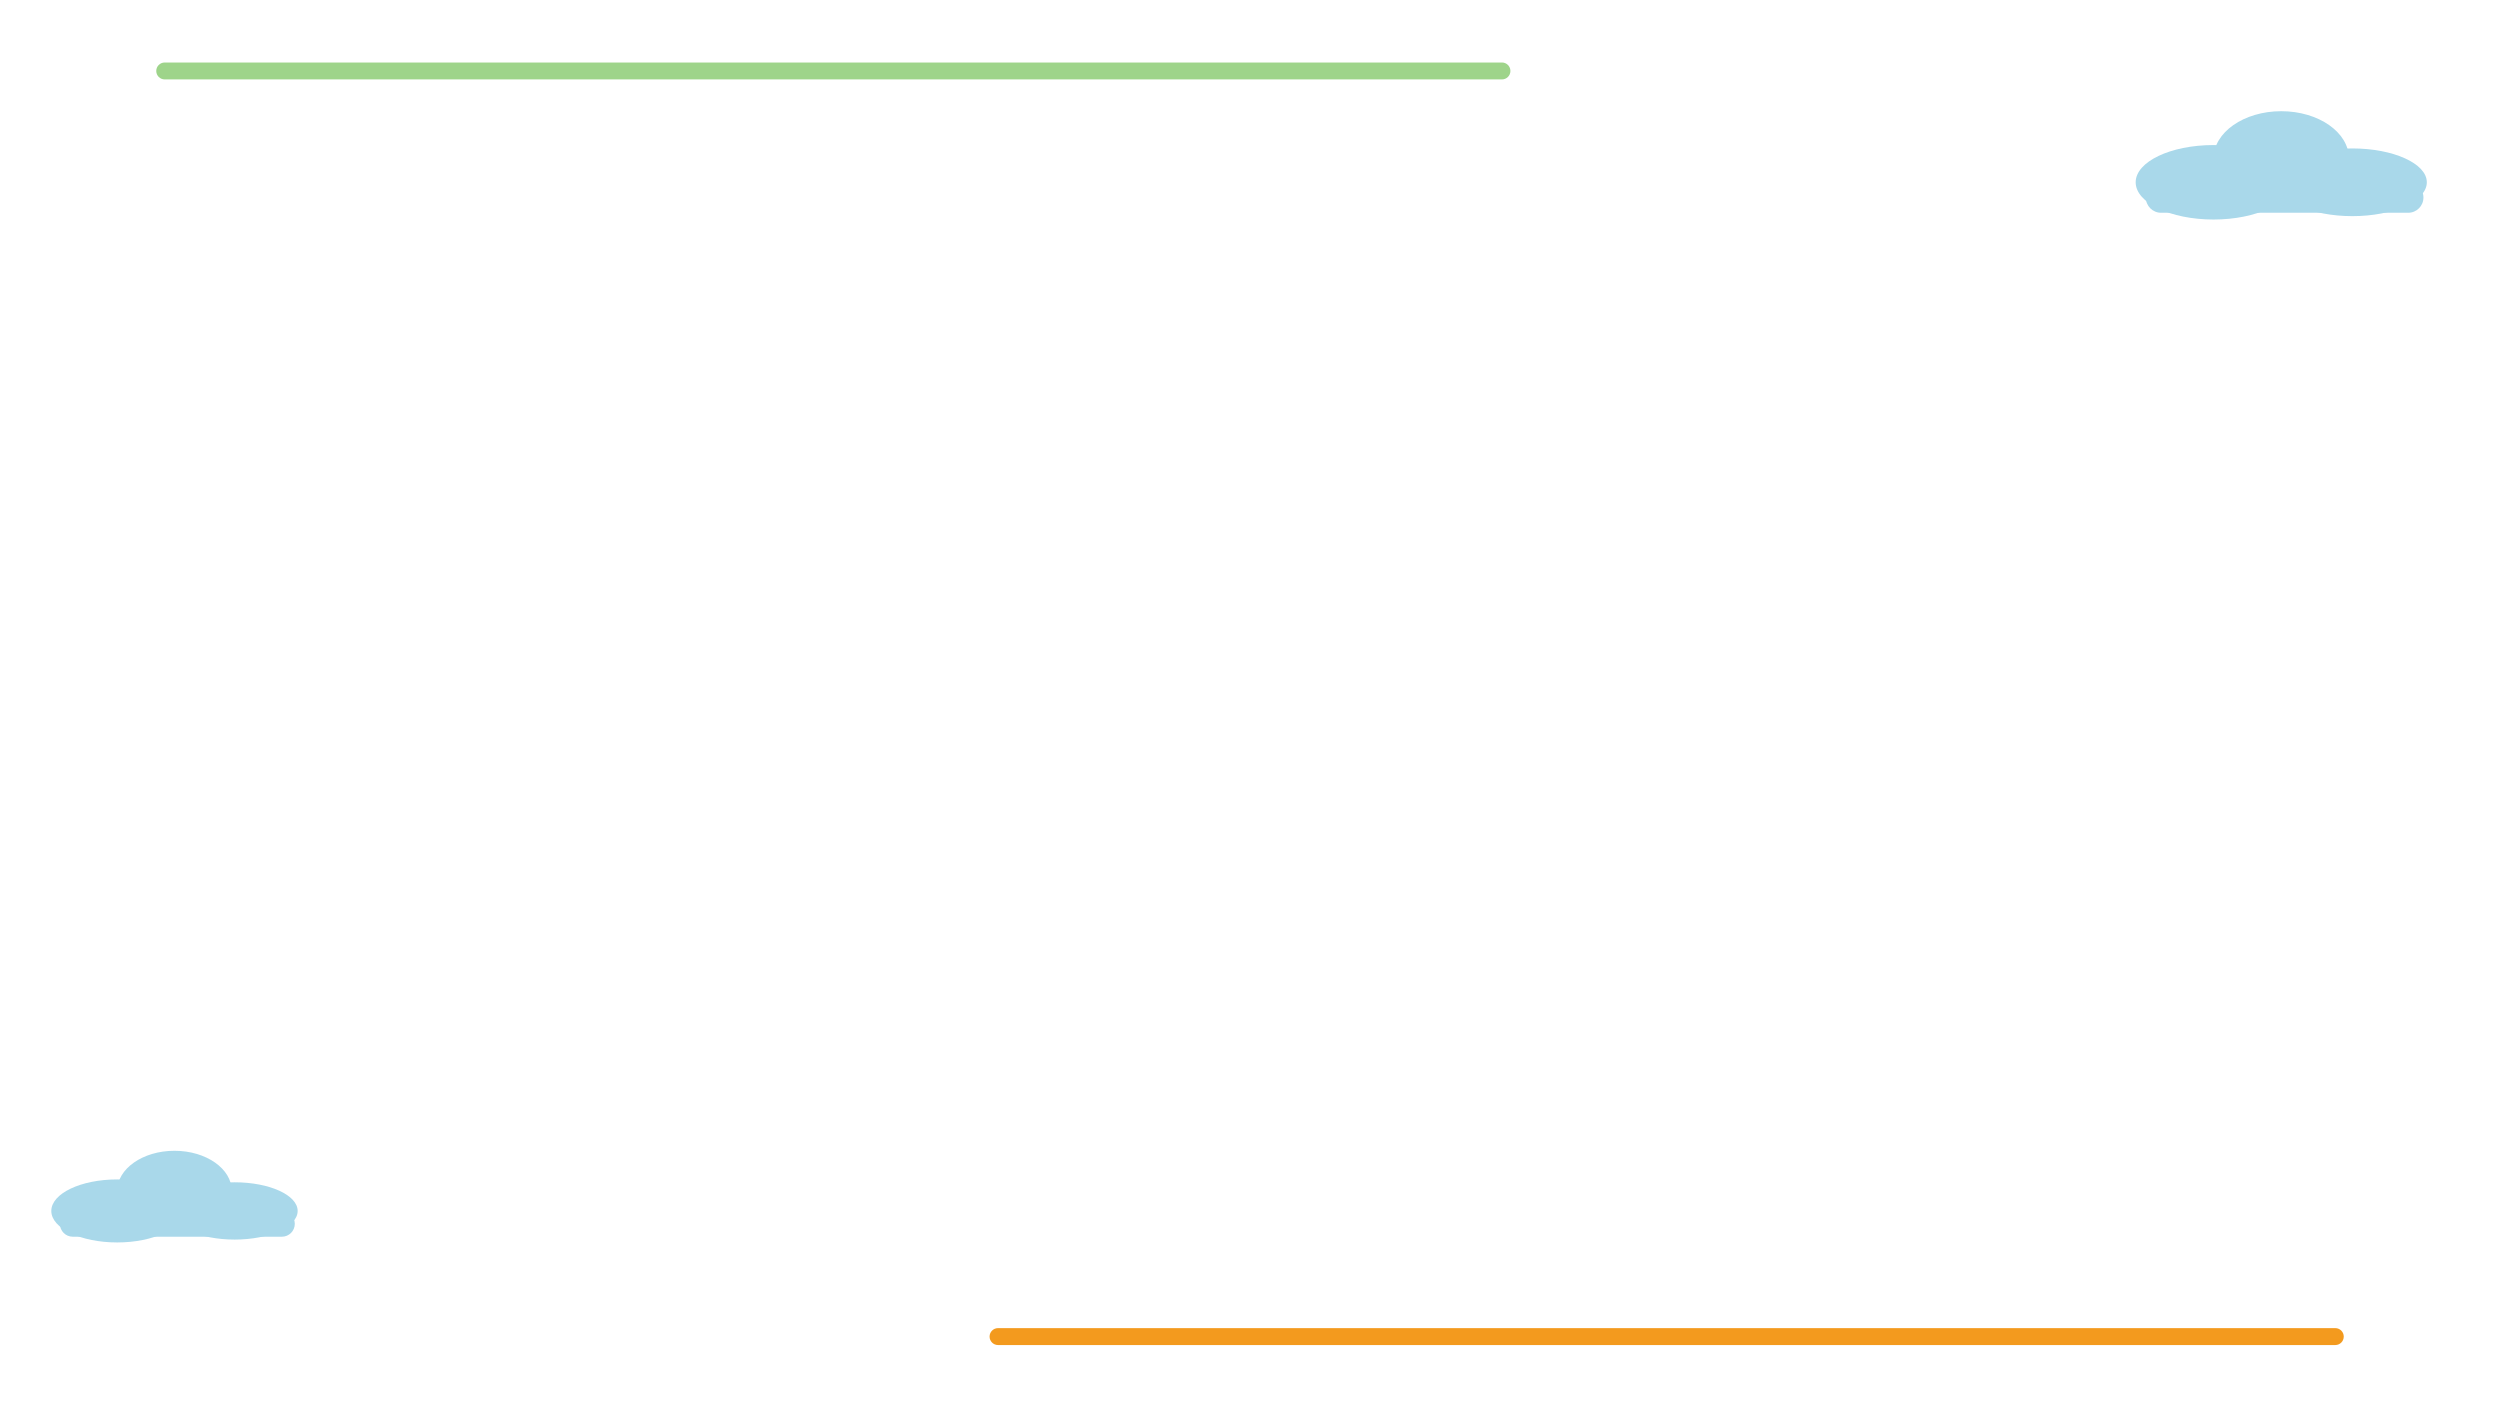
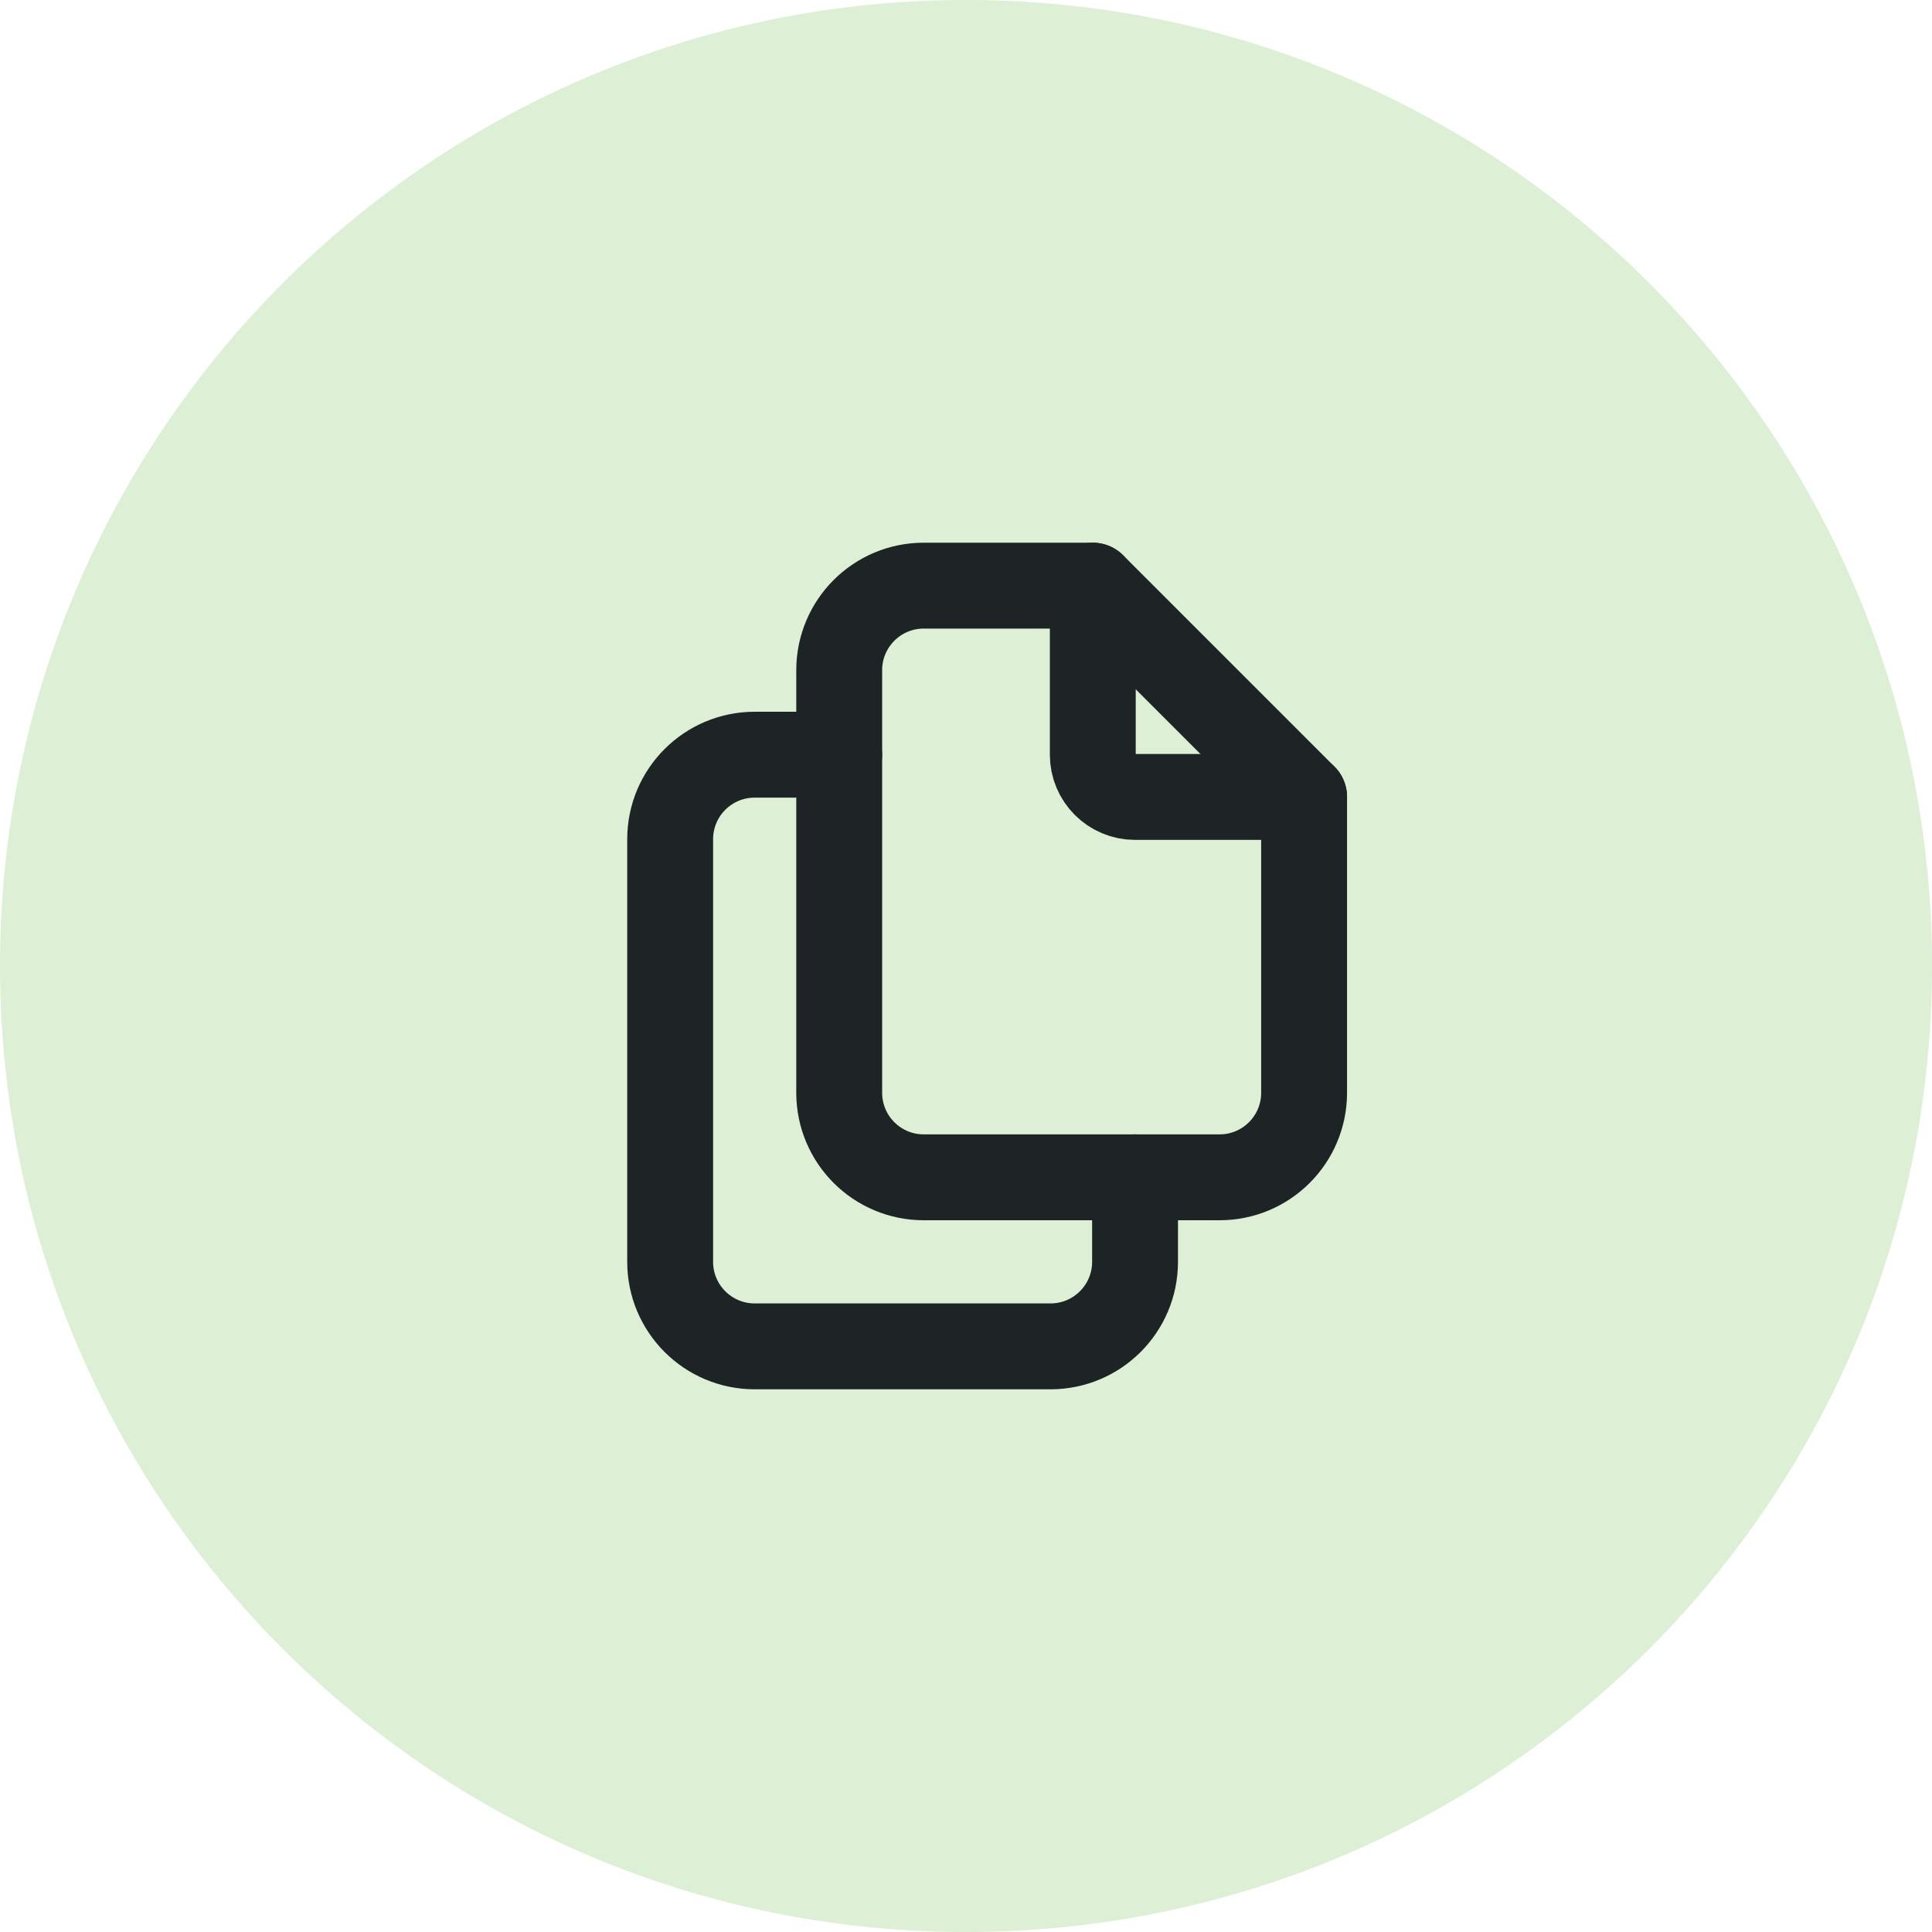
- <svg xmlns="http://www.w3.org/2000/svg" viewBox="0 0 1920 1080" width="1920" height="1080">
-   <rect x="120" y="48" width="1040" height="13" rx="6.5" fill="#9ED48A" />
-   <rect x="760" y="1020" width="1040" height="13" rx="6.5" fill="#F39A1E" />
-   <g fill="#A9D8EA">
-     <ellipse cx="1700" cy="140" rx="59.8" ry="28.6" />
-     <ellipse cx="1752" cy="121.8" rx="52" ry="36.4" />
-     <ellipse cx="1806.6" cy="140" rx="57.2" ry="26" />
-     <rect x="1648" y="140" width="213.2" height="23.4" rx="11.7" />
-   </g>
-   <g fill="#A9D8EA">
-     <ellipse cx="90" cy="930" rx="50.6" ry="24.2" />
-     <ellipse cx="134" cy="914.6" rx="44" ry="30.8" />
-     <ellipse cx="180.2" cy="930" rx="48.4" ry="22" />
-     <rect x="46" y="930" width="180.4" height="19.8" rx="9.9" />
+ <svg xmlns="http://www.w3.org/2000/svg" viewBox="969 398 72 72" width="72" height="72">
+   <circle cx="1005" cy="434" r="36" fill="#DDEFD5" />
+   <g transform="translate(986.1 415.1) scale(1.575)" fill="none" stroke="#1E2326" stroke-width="2.032" stroke-linecap="round" stroke-linejoin="round">
+     <path d="M15 3v4a1 1 0 0 0 1 1h4" />
+     <path d="M18 17h-7a2 2 0 0 1 -2 -2v-10a2 2 0 0 1 2 -2h4l5 5v7a2 2 0 0 1 -2 2z" />
+     <path d="M16 17v2a2 2 0 0 1 -2 2h-7a2 2 0 0 1 -2 -2v-10a2 2 0 0 1 2 -2h2" />
  </g>
</svg>
